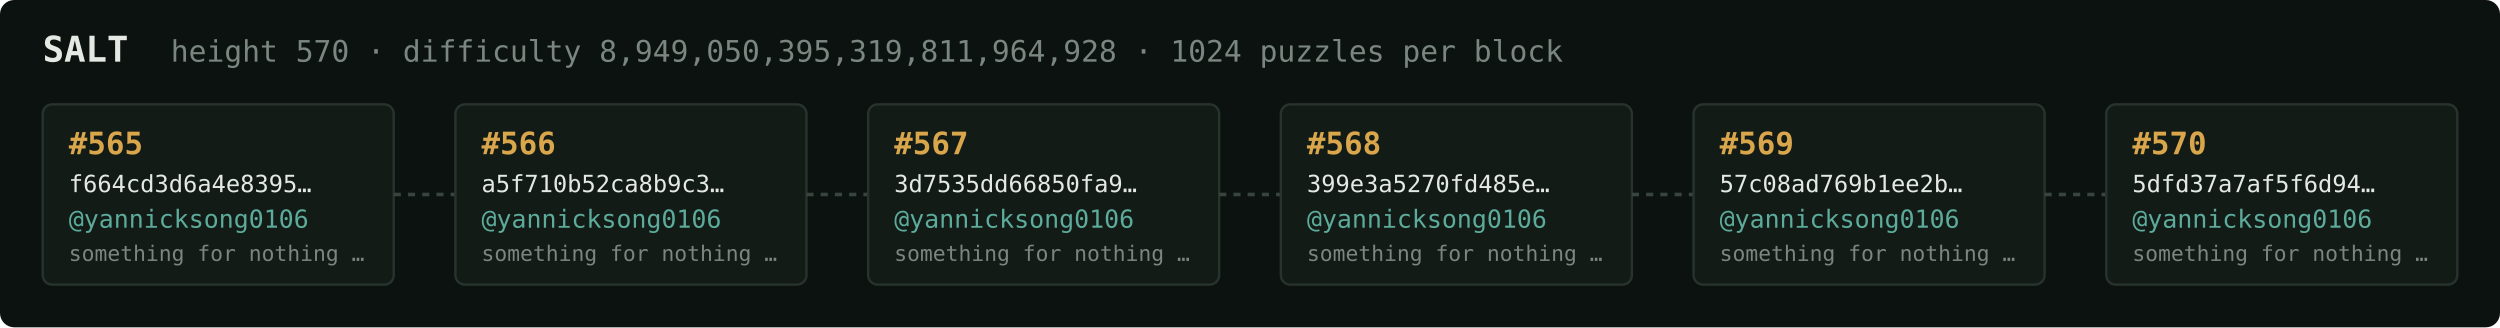
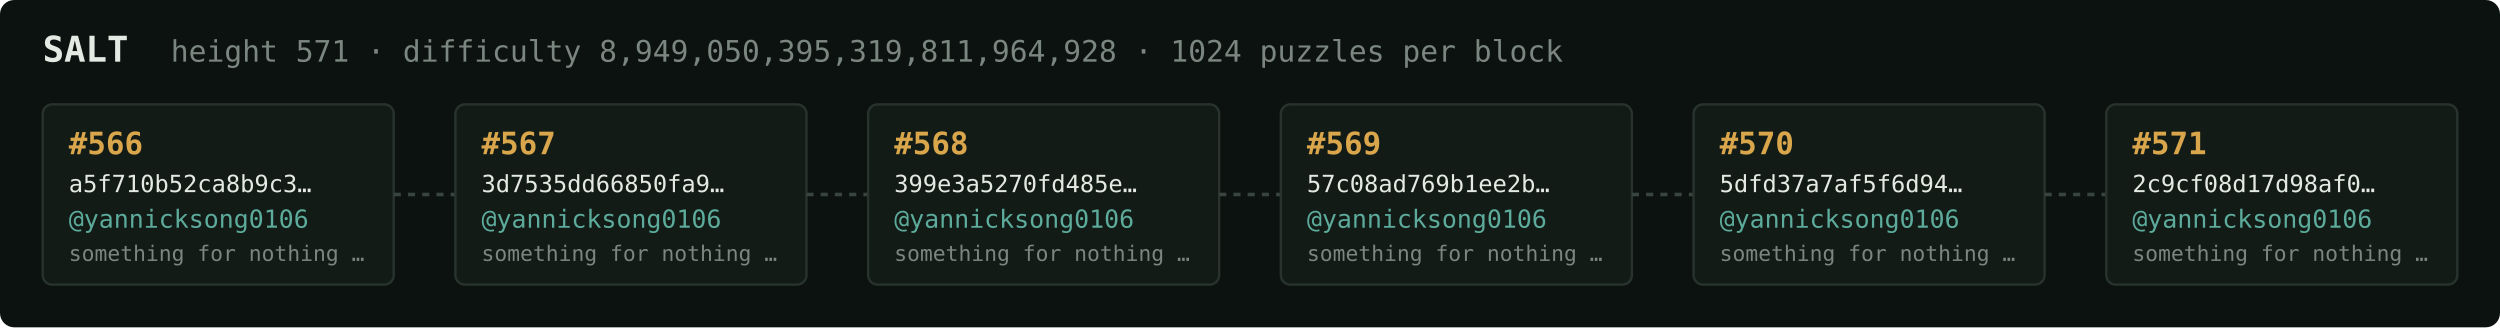
<svg xmlns="http://www.w3.org/2000/svg" width="1054" height="138" viewBox="0 0 1054 138" font-family="ui-monospace,SFMono-Regular,Menlo,monospace">
  <rect fill="#0c1210" width="1054" height="138" rx="6" />
  <text x="18" y="26" fill="#e5e9e3" font-size="15" font-weight="700">SALT</text>
-   <text x="72" y="26" fill="#7a867f" font-size="12.5">height 570 · difficulty 8,949,050,395,319,811,964,928 · 1024 puzzles per block</text>
+   <text x="72" y="26" fill="#7a867f" font-size="12.5">height 571 · difficulty 8,949,050,395,319,811,964,928 · 1024 puzzles per block</text>
  <rect x="18" y="44" width="148" height="76" rx="4" fill="#131b17" stroke="#28332e" stroke-width="1" />
-   <text x="29" y="65" fill="#d9a64c" font-size="13" font-weight="700">#565</text>
-   <text x="29" y="81" fill="#e5e9e3" font-size="10">f664cd3d6a4e8395…</text>
+   <text x="29" y="65" fill="#d9a64c" font-size="13" font-weight="700">#566</text>
+   <text x="29" y="81" fill="#e5e9e3" font-size="10">a5f710b52ca8b9c3…</text>
  <text x="29" y="96" fill="#5cab9b" font-size="10.5">@yannicksong0106</text>
  <text x="29" y="110" fill="#7a867f" font-size="9">something for nothing …</text>
  <line x1="166" y1="82.0" x2="192" y2="82.0" stroke="#38443e" stroke-width="1.5" stroke-dasharray="3 3" />
  <rect x="192" y="44" width="148" height="76" rx="4" fill="#131b17" stroke="#28332e" stroke-width="1" />
-   <text x="203" y="65" fill="#d9a64c" font-size="13" font-weight="700">#566</text>
-   <text x="203" y="81" fill="#e5e9e3" font-size="10">a5f710b52ca8b9c3…</text>
+   <text x="203" y="65" fill="#d9a64c" font-size="13" font-weight="700">#567</text>
+   <text x="203" y="81" fill="#e5e9e3" font-size="10">3d7535dd66850fa9…</text>
  <text x="203" y="96" fill="#5cab9b" font-size="10.5">@yannicksong0106</text>
  <text x="203" y="110" fill="#7a867f" font-size="9">something for nothing …</text>
  <line x1="340" y1="82.0" x2="366" y2="82.0" stroke="#38443e" stroke-width="1.5" stroke-dasharray="3 3" />
  <rect x="366" y="44" width="148" height="76" rx="4" fill="#131b17" stroke="#28332e" stroke-width="1" />
-   <text x="377" y="65" fill="#d9a64c" font-size="13" font-weight="700">#567</text>
-   <text x="377" y="81" fill="#e5e9e3" font-size="10">3d7535dd66850fa9…</text>
+   <text x="377" y="65" fill="#d9a64c" font-size="13" font-weight="700">#568</text>
+   <text x="377" y="81" fill="#e5e9e3" font-size="10">399e3a5270fd485e…</text>
  <text x="377" y="96" fill="#5cab9b" font-size="10.5">@yannicksong0106</text>
  <text x="377" y="110" fill="#7a867f" font-size="9">something for nothing …</text>
  <line x1="514" y1="82.0" x2="540" y2="82.0" stroke="#38443e" stroke-width="1.5" stroke-dasharray="3 3" />
  <rect x="540" y="44" width="148" height="76" rx="4" fill="#131b17" stroke="#28332e" stroke-width="1" />
-   <text x="551" y="65" fill="#d9a64c" font-size="13" font-weight="700">#568</text>
-   <text x="551" y="81" fill="#e5e9e3" font-size="10">399e3a5270fd485e…</text>
+   <text x="551" y="65" fill="#d9a64c" font-size="13" font-weight="700">#569</text>
+   <text x="551" y="81" fill="#e5e9e3" font-size="10">57c08ad769b1ee2b…</text>
  <text x="551" y="96" fill="#5cab9b" font-size="10.5">@yannicksong0106</text>
  <text x="551" y="110" fill="#7a867f" font-size="9">something for nothing …</text>
  <line x1="688" y1="82.0" x2="714" y2="82.0" stroke="#38443e" stroke-width="1.5" stroke-dasharray="3 3" />
  <rect x="714" y="44" width="148" height="76" rx="4" fill="#131b17" stroke="#28332e" stroke-width="1" />
-   <text x="725" y="65" fill="#d9a64c" font-size="13" font-weight="700">#569</text>
-   <text x="725" y="81" fill="#e5e9e3" font-size="10">57c08ad769b1ee2b…</text>
+   <text x="725" y="65" fill="#d9a64c" font-size="13" font-weight="700">#570</text>
+   <text x="725" y="81" fill="#e5e9e3" font-size="10">5dfd37a7af5f6d94…</text>
  <text x="725" y="96" fill="#5cab9b" font-size="10.5">@yannicksong0106</text>
  <text x="725" y="110" fill="#7a867f" font-size="9">something for nothing …</text>
  <line x1="862" y1="82.0" x2="888" y2="82.0" stroke="#38443e" stroke-width="1.5" stroke-dasharray="3 3" />
  <rect x="888" y="44" width="148" height="76" rx="4" fill="#131b17" stroke="#28332e" stroke-width="1" />
-   <text x="899" y="65" fill="#d9a64c" font-size="13" font-weight="700">#570</text>
-   <text x="899" y="81" fill="#e5e9e3" font-size="10">5dfd37a7af5f6d94…</text>
+   <text x="899" y="65" fill="#d9a64c" font-size="13" font-weight="700">#571</text>
+   <text x="899" y="81" fill="#e5e9e3" font-size="10">2c9cf08d17d98af0…</text>
  <text x="899" y="96" fill="#5cab9b" font-size="10.5">@yannicksong0106</text>
  <text x="899" y="110" fill="#7a867f" font-size="9">something for nothing …</text>
</svg>
